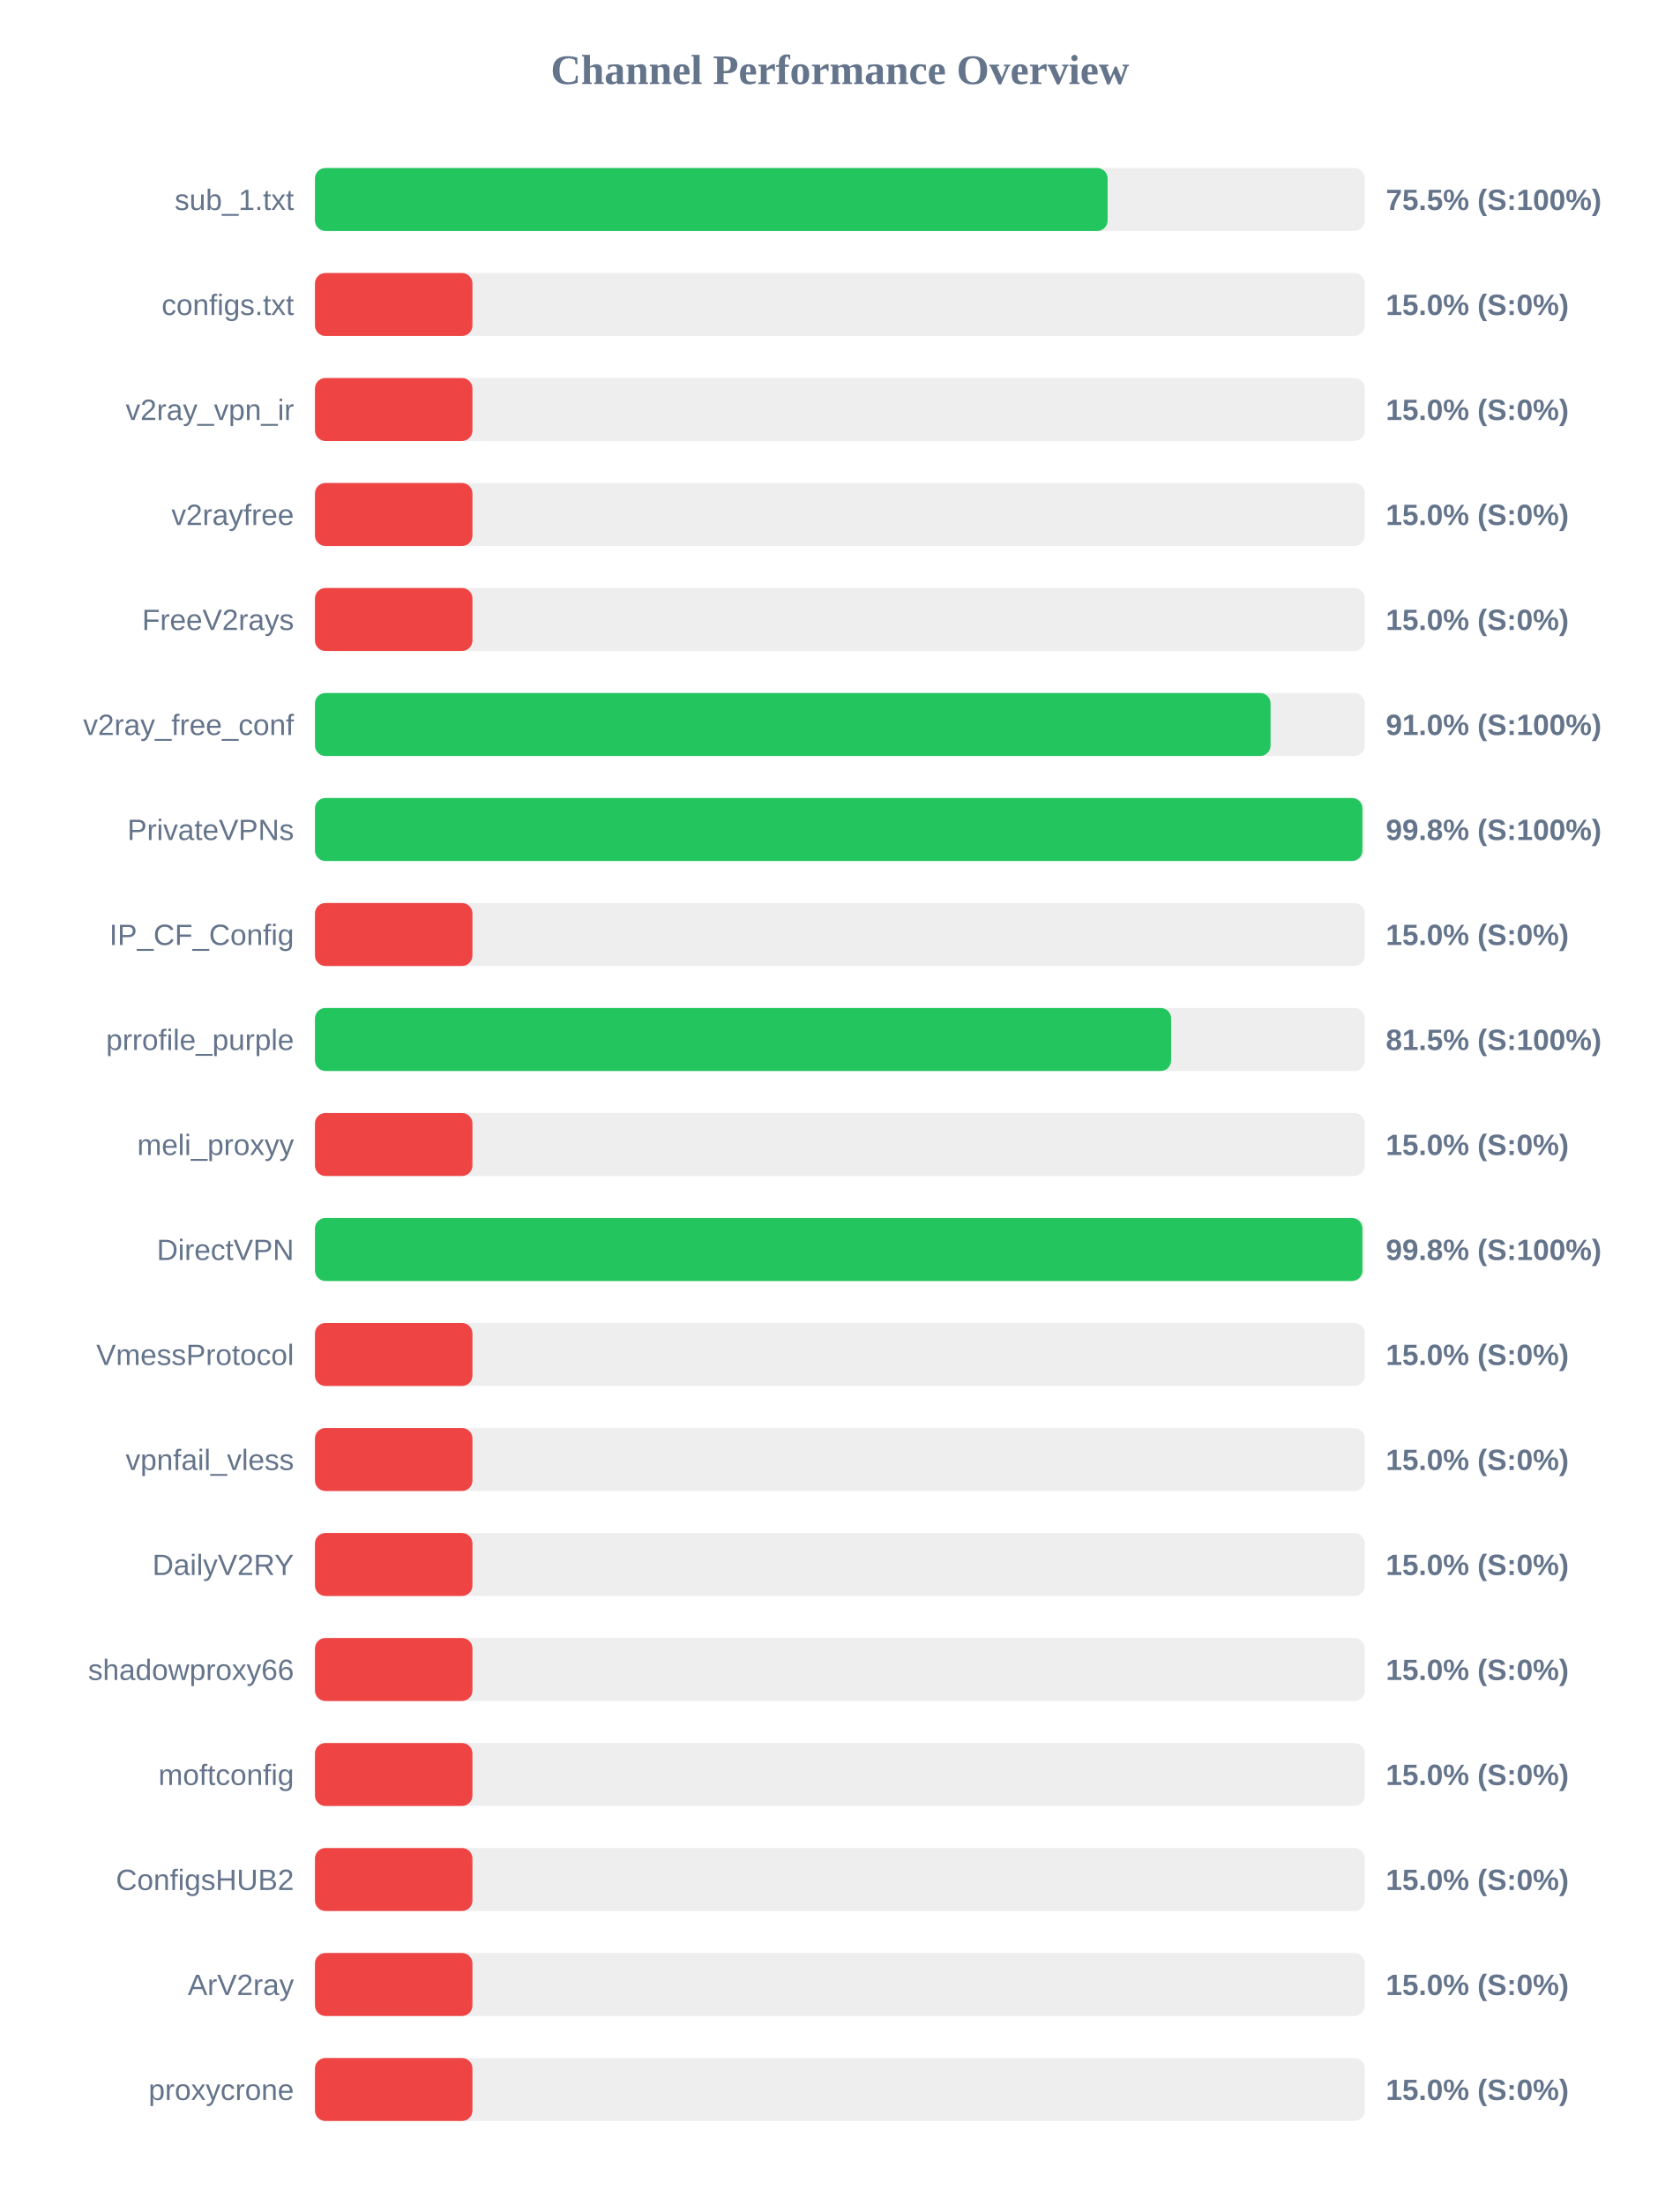
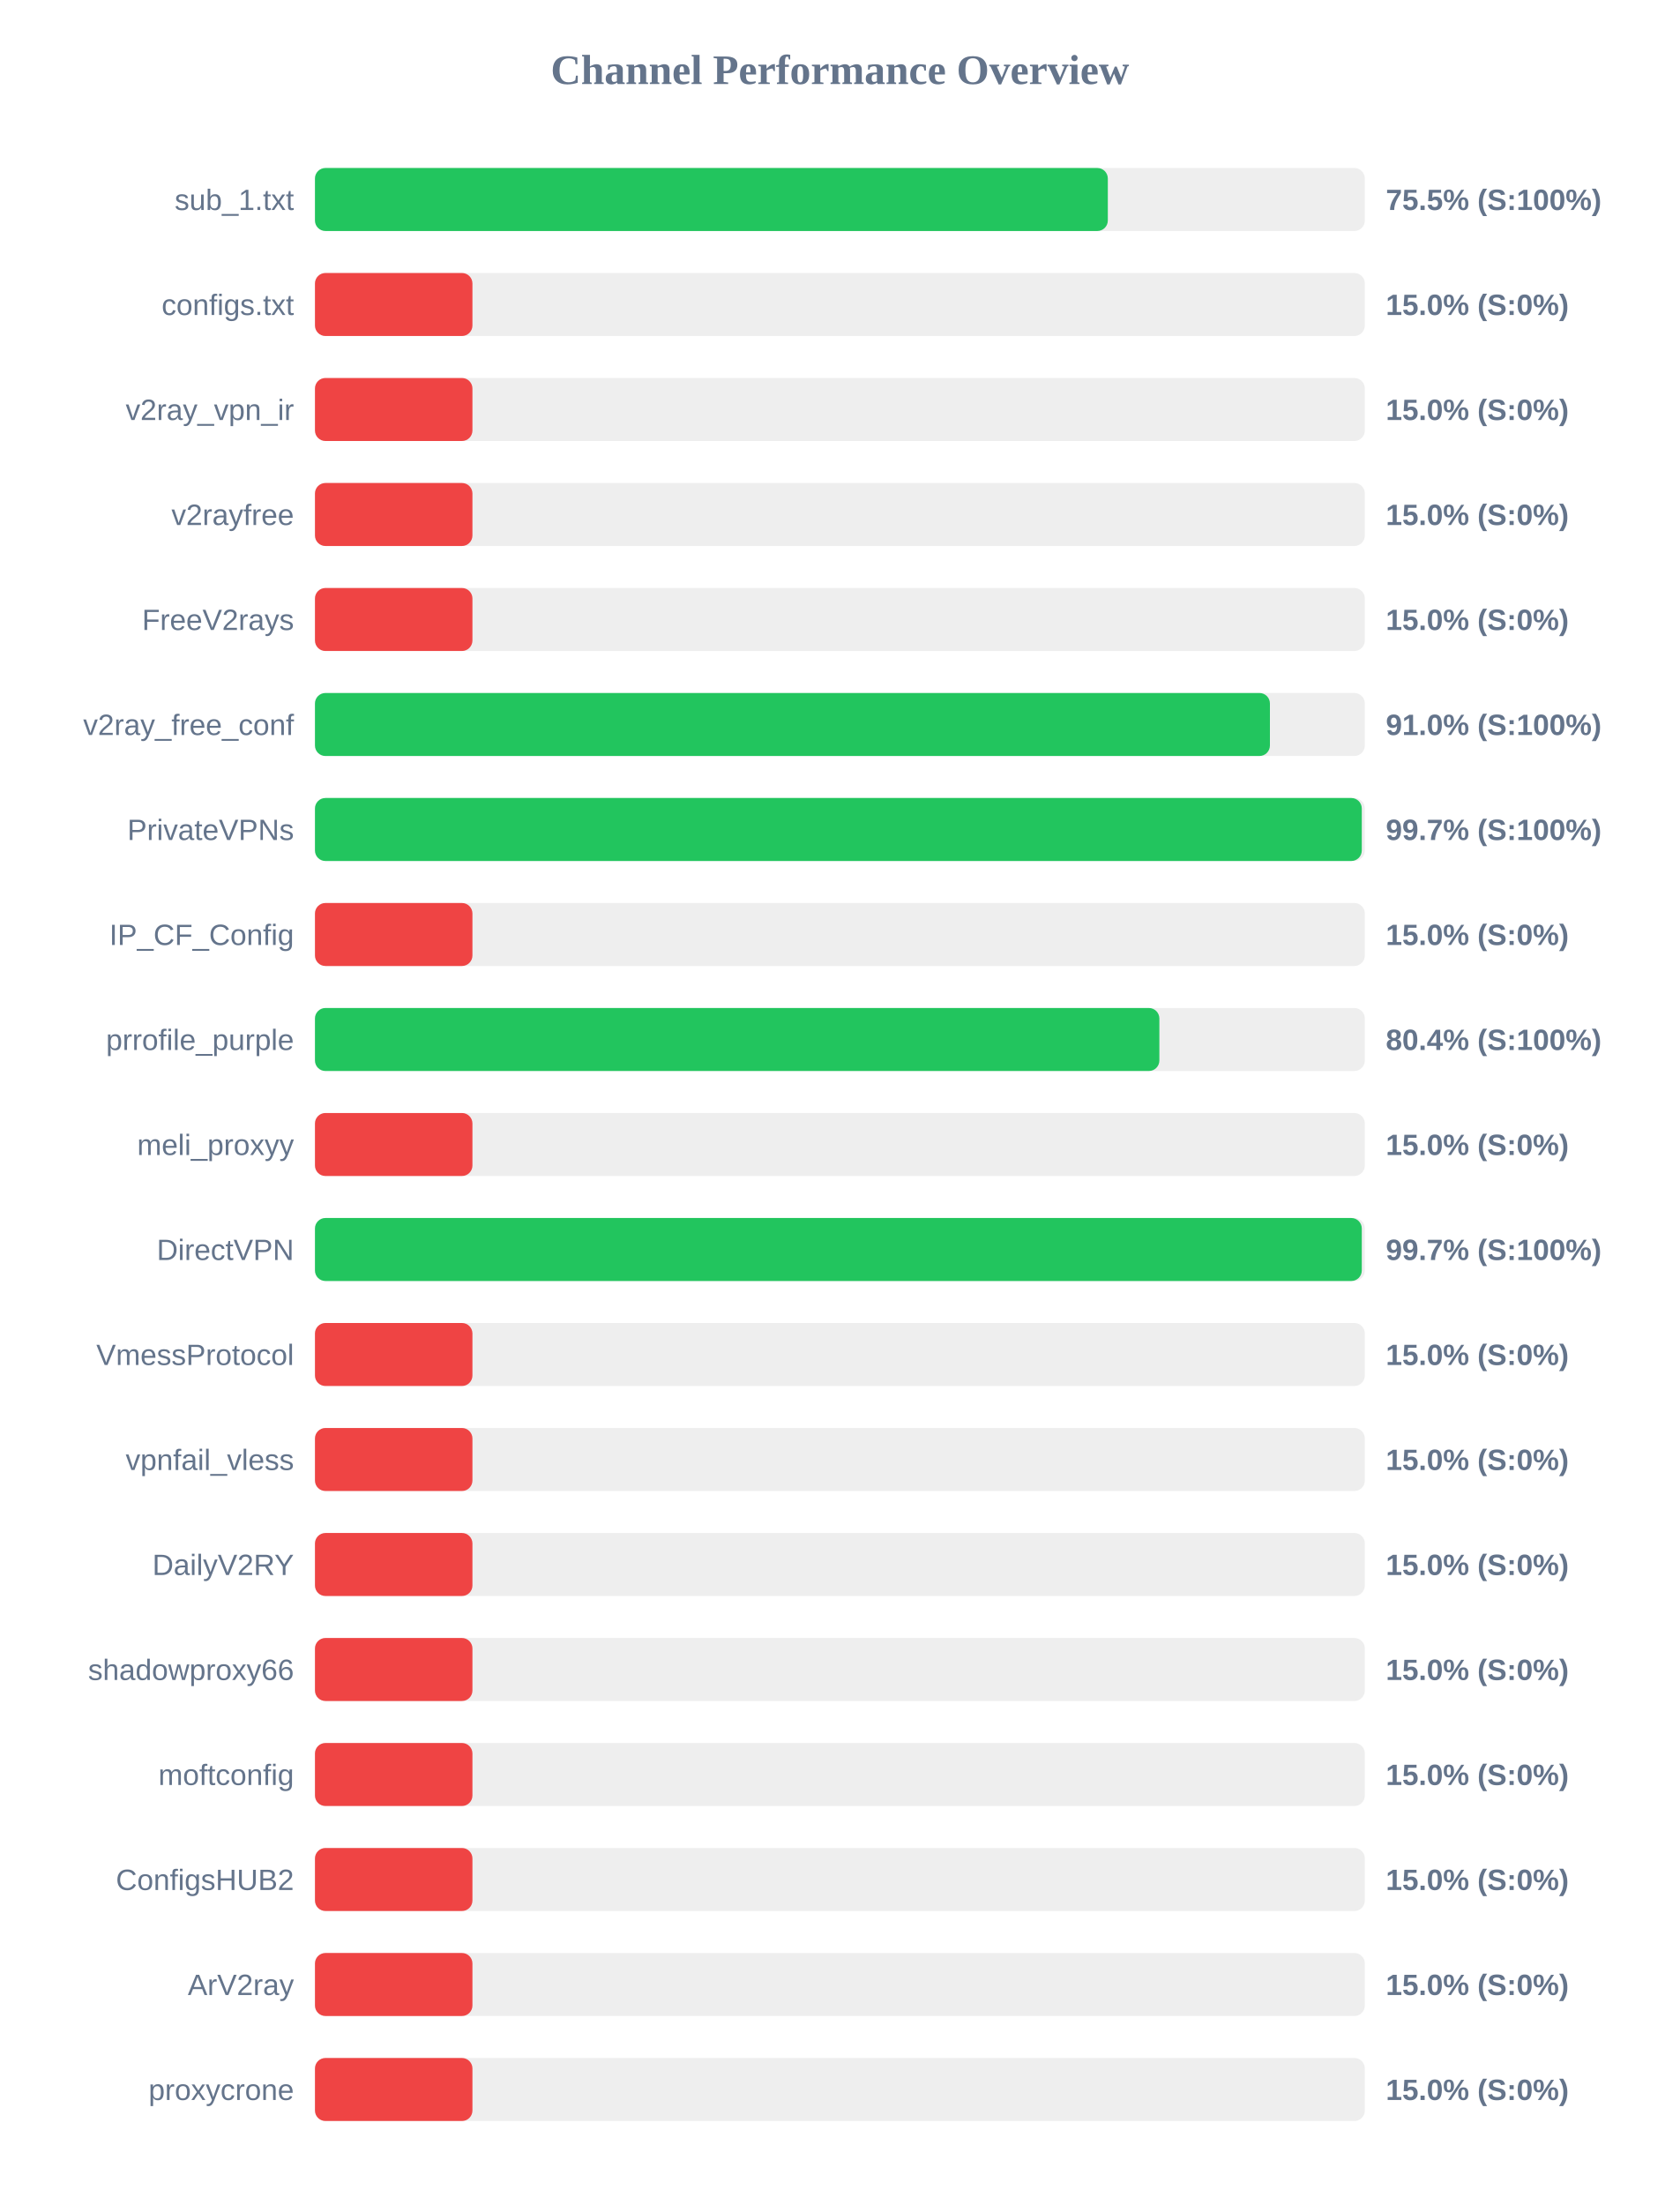
<svg xmlns="http://www.w3.org/2000/svg" width="800" height="1050" version="1.1">
  <style>
        .row { font: 14px Arial; fill: #64748b; }
        .score { font: bold 14px Arial; fill: #64748b; }
    </style>
  <text x="400" y="40" text-anchor="middle" font-size="20px" font-weight="bold" fill="#64748b">Channel Performance Overview</text>
  <rect x="150" y="80" width="500" height="30" fill="#eee" rx="5" />
-   <rect x="150" y="80" width="377.5" height="30" fill="#22c55e" rx="5" />
+   <rect x="150" y="80" width="377.6" height="30" fill="#22c55e" rx="5" />
  <text x="140" y="100" text-anchor="end" class="row">sub_1.txt</text>
  <text x="660" y="100" text-anchor="start" class="score">75.5% (S:100%)</text>
  <rect x="150" y="130" width="500" height="30" fill="#eee" rx="5" />
  <rect x="150" y="130" width="75.0" height="30" fill="#ef4444" rx="5" />
  <text x="140" y="150" text-anchor="end" class="row">configs.txt</text>
  <text x="660" y="150" text-anchor="start" class="score">15.0% (S:0%)</text>
  <rect x="150" y="180" width="500" height="30" fill="#eee" rx="5" />
  <rect x="150" y="180" width="75.0" height="30" fill="#ef4444" rx="5" />
  <text x="140" y="200" text-anchor="end" class="row">v2ray_vpn_ir</text>
  <text x="660" y="200" text-anchor="start" class="score">15.0% (S:0%)</text>
  <rect x="150" y="230" width="500" height="30" fill="#eee" rx="5" />
  <rect x="150" y="230" width="75.0" height="30" fill="#ef4444" rx="5" />
  <text x="140" y="250" text-anchor="end" class="row">v2rayfree</text>
  <text x="660" y="250" text-anchor="start" class="score">15.0% (S:0%)</text>
  <rect x="150" y="280" width="500" height="30" fill="#eee" rx="5" />
  <rect x="150" y="280" width="75.0" height="30" fill="#ef4444" rx="5" />
  <text x="140" y="300" text-anchor="end" class="row">FreeV2rays</text>
  <text x="660" y="300" text-anchor="start" class="score">15.0% (S:0%)</text>
  <rect x="150" y="330" width="500" height="30" fill="#eee" rx="5" />
-   <rect x="150" y="330" width="455.1" height="30" fill="#22c55e" rx="5" />
+   <rect x="150" y="330" width="454.8" height="30" fill="#22c55e" rx="5" />
  <text x="140" y="350" text-anchor="end" class="row">v2ray_free_conf</text>
  <text x="660" y="350" text-anchor="start" class="score">91.0% (S:100%)</text>
  <rect x="150" y="380" width="500" height="30" fill="#eee" rx="5" />
-   <rect x="150" y="380" width="498.85" height="30" fill="#22c55e" rx="5" />
+   <rect x="150" y="380" width="498.55" height="30" fill="#22c55e" rx="5" />
  <text x="140" y="400" text-anchor="end" class="row">PrivateVPNs</text>
-   <text x="660" y="400" text-anchor="start" class="score">99.8% (S:100%)</text>
+   <text x="660" y="400" text-anchor="start" class="score">99.7% (S:100%)</text>
  <rect x="150" y="430" width="500" height="30" fill="#eee" rx="5" />
  <rect x="150" y="430" width="75.0" height="30" fill="#ef4444" rx="5" />
  <text x="140" y="450" text-anchor="end" class="row">IP_CF_Config</text>
  <text x="660" y="450" text-anchor="start" class="score">15.0% (S:0%)</text>
  <rect x="150" y="480" width="500" height="30" fill="#eee" rx="5" />
-   <rect x="150" y="480" width="407.75" height="30" fill="#22c55e" rx="5" />
+   <rect x="150" y="480" width="402.15" height="30" fill="#22c55e" rx="5" />
  <text x="140" y="500" text-anchor="end" class="row">prrofile_purple</text>
-   <text x="660" y="500" text-anchor="start" class="score">81.5% (S:100%)</text>
+   <text x="660" y="500" text-anchor="start" class="score">80.4% (S:100%)</text>
  <rect x="150" y="530" width="500" height="30" fill="#eee" rx="5" />
  <rect x="150" y="530" width="75.0" height="30" fill="#ef4444" rx="5" />
  <text x="140" y="550" text-anchor="end" class="row">meli_proxyy</text>
  <text x="660" y="550" text-anchor="start" class="score">15.0% (S:0%)</text>
  <rect x="150" y="580" width="500" height="30" fill="#eee" rx="5" />
-   <rect x="150" y="580" width="498.85" height="30" fill="#22c55e" rx="5" />
+   <rect x="150" y="580" width="498.55" height="30" fill="#22c55e" rx="5" />
  <text x="140" y="600" text-anchor="end" class="row">DirectVPN</text>
-   <text x="660" y="600" text-anchor="start" class="score">99.8% (S:100%)</text>
+   <text x="660" y="600" text-anchor="start" class="score">99.7% (S:100%)</text>
  <rect x="150" y="630" width="500" height="30" fill="#eee" rx="5" />
  <rect x="150" y="630" width="75.0" height="30" fill="#ef4444" rx="5" />
  <text x="140" y="650" text-anchor="end" class="row">VmessProtocol</text>
  <text x="660" y="650" text-anchor="start" class="score">15.0% (S:0%)</text>
  <rect x="150" y="680" width="500" height="30" fill="#eee" rx="5" />
  <rect x="150" y="680" width="75.0" height="30" fill="#ef4444" rx="5" />
  <text x="140" y="700" text-anchor="end" class="row">vpnfail_vless</text>
  <text x="660" y="700" text-anchor="start" class="score">15.0% (S:0%)</text>
  <rect x="150" y="730" width="500" height="30" fill="#eee" rx="5" />
  <rect x="150" y="730" width="75.0" height="30" fill="#ef4444" rx="5" />
  <text x="140" y="750" text-anchor="end" class="row">DailyV2RY</text>
  <text x="660" y="750" text-anchor="start" class="score">15.0% (S:0%)</text>
  <rect x="150" y="780" width="500" height="30" fill="#eee" rx="5" />
  <rect x="150" y="780" width="75.0" height="30" fill="#ef4444" rx="5" />
  <text x="140" y="800" text-anchor="end" class="row">shadowproxy66</text>
  <text x="660" y="800" text-anchor="start" class="score">15.0% (S:0%)</text>
  <rect x="150" y="830" width="500" height="30" fill="#eee" rx="5" />
  <rect x="150" y="830" width="75.0" height="30" fill="#ef4444" rx="5" />
  <text x="140" y="850" text-anchor="end" class="row">moftconfig</text>
  <text x="660" y="850" text-anchor="start" class="score">15.0% (S:0%)</text>
  <rect x="150" y="880" width="500" height="30" fill="#eee" rx="5" />
  <rect x="150" y="880" width="75.0" height="30" fill="#ef4444" rx="5" />
  <text x="140" y="900" text-anchor="end" class="row">ConfigsHUB2</text>
  <text x="660" y="900" text-anchor="start" class="score">15.0% (S:0%)</text>
  <rect x="150" y="930" width="500" height="30" fill="#eee" rx="5" />
  <rect x="150" y="930" width="75.0" height="30" fill="#ef4444" rx="5" />
  <text x="140" y="950" text-anchor="end" class="row">ArV2ray</text>
  <text x="660" y="950" text-anchor="start" class="score">15.0% (S:0%)</text>
  <rect x="150" y="980" width="500" height="30" fill="#eee" rx="5" />
  <rect x="150" y="980" width="75.0" height="30" fill="#ef4444" rx="5" />
  <text x="140" y="1000" text-anchor="end" class="row">proxycrone</text>
  <text x="660" y="1000" text-anchor="start" class="score">15.0% (S:0%)</text>
</svg>
